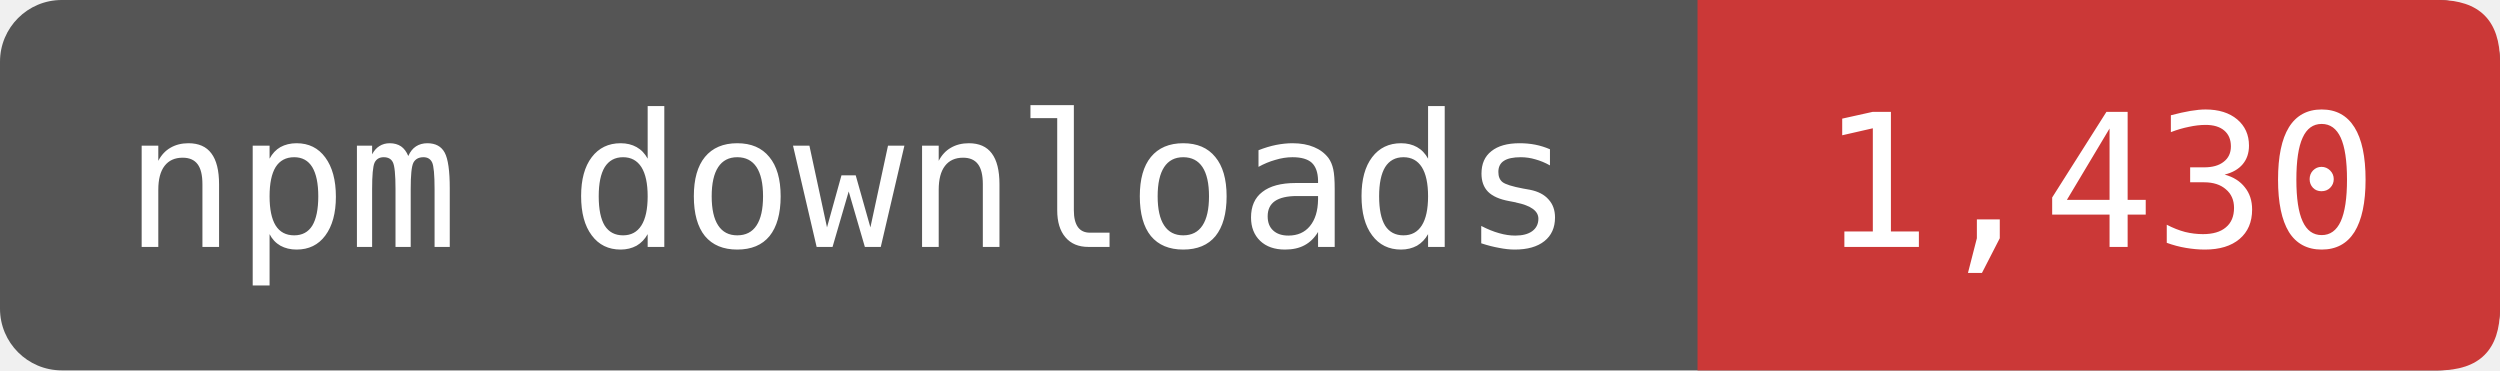
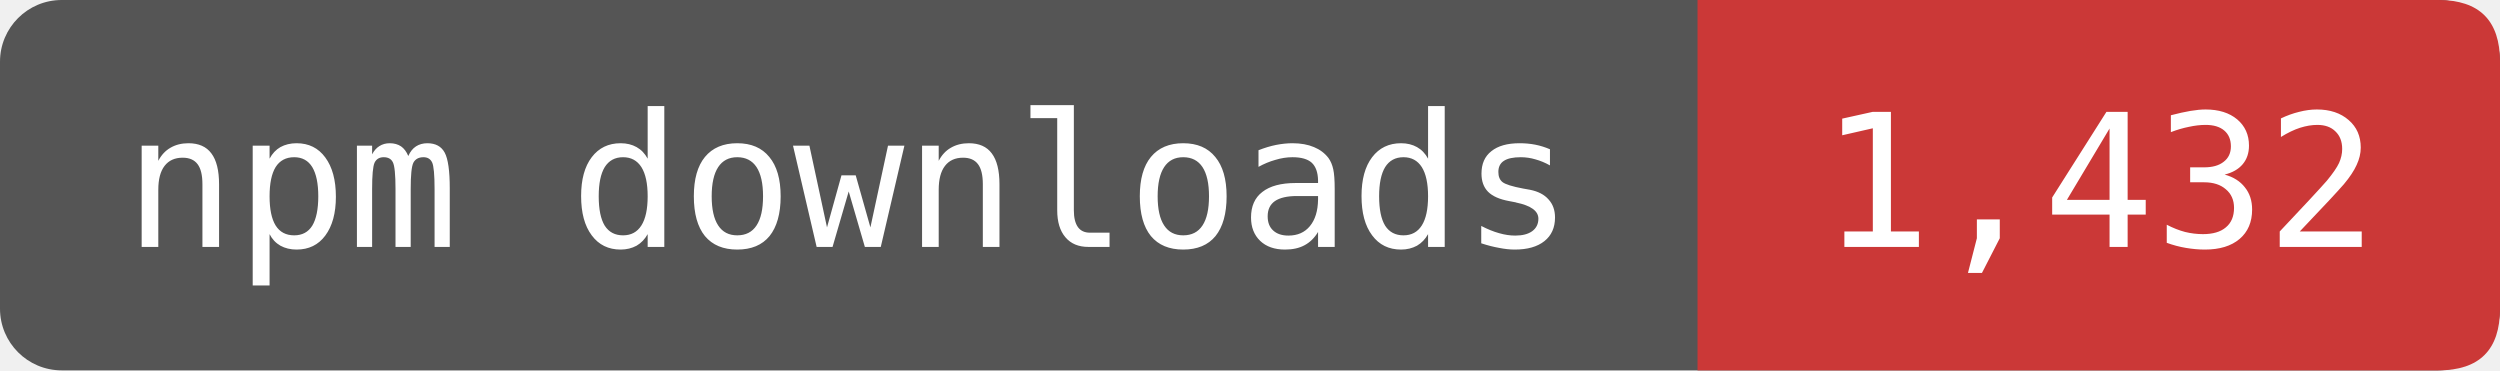
- <svg xmlns="http://www.w3.org/2000/svg" width="162" height="24" viewBox="0 0 162 24" role="img" aria-label="npm downloads: 1,430">
+ <svg xmlns="http://www.w3.org/2000/svg" width="162" height="24" viewBox="0 0 162 24" role="img" aria-label="npm downloads: 1,432">
  <rect width="162" height="24" rx="4" fill="#555" />
  <path d="M110 0H158Q162 0 162 4V20Q162 24 158 24H110Z" fill="#CB3837" />
  <g fill="#fff" font-family="DejaVu Sans Mono,monospace" font-size="12" text-anchor="middle">
    <text x="55" y="16">npm downloads</text>
-     <text x="136" y="16">1,430</text>
+     <text x="136" y="16">1,432</text>
  </g>
</svg>
